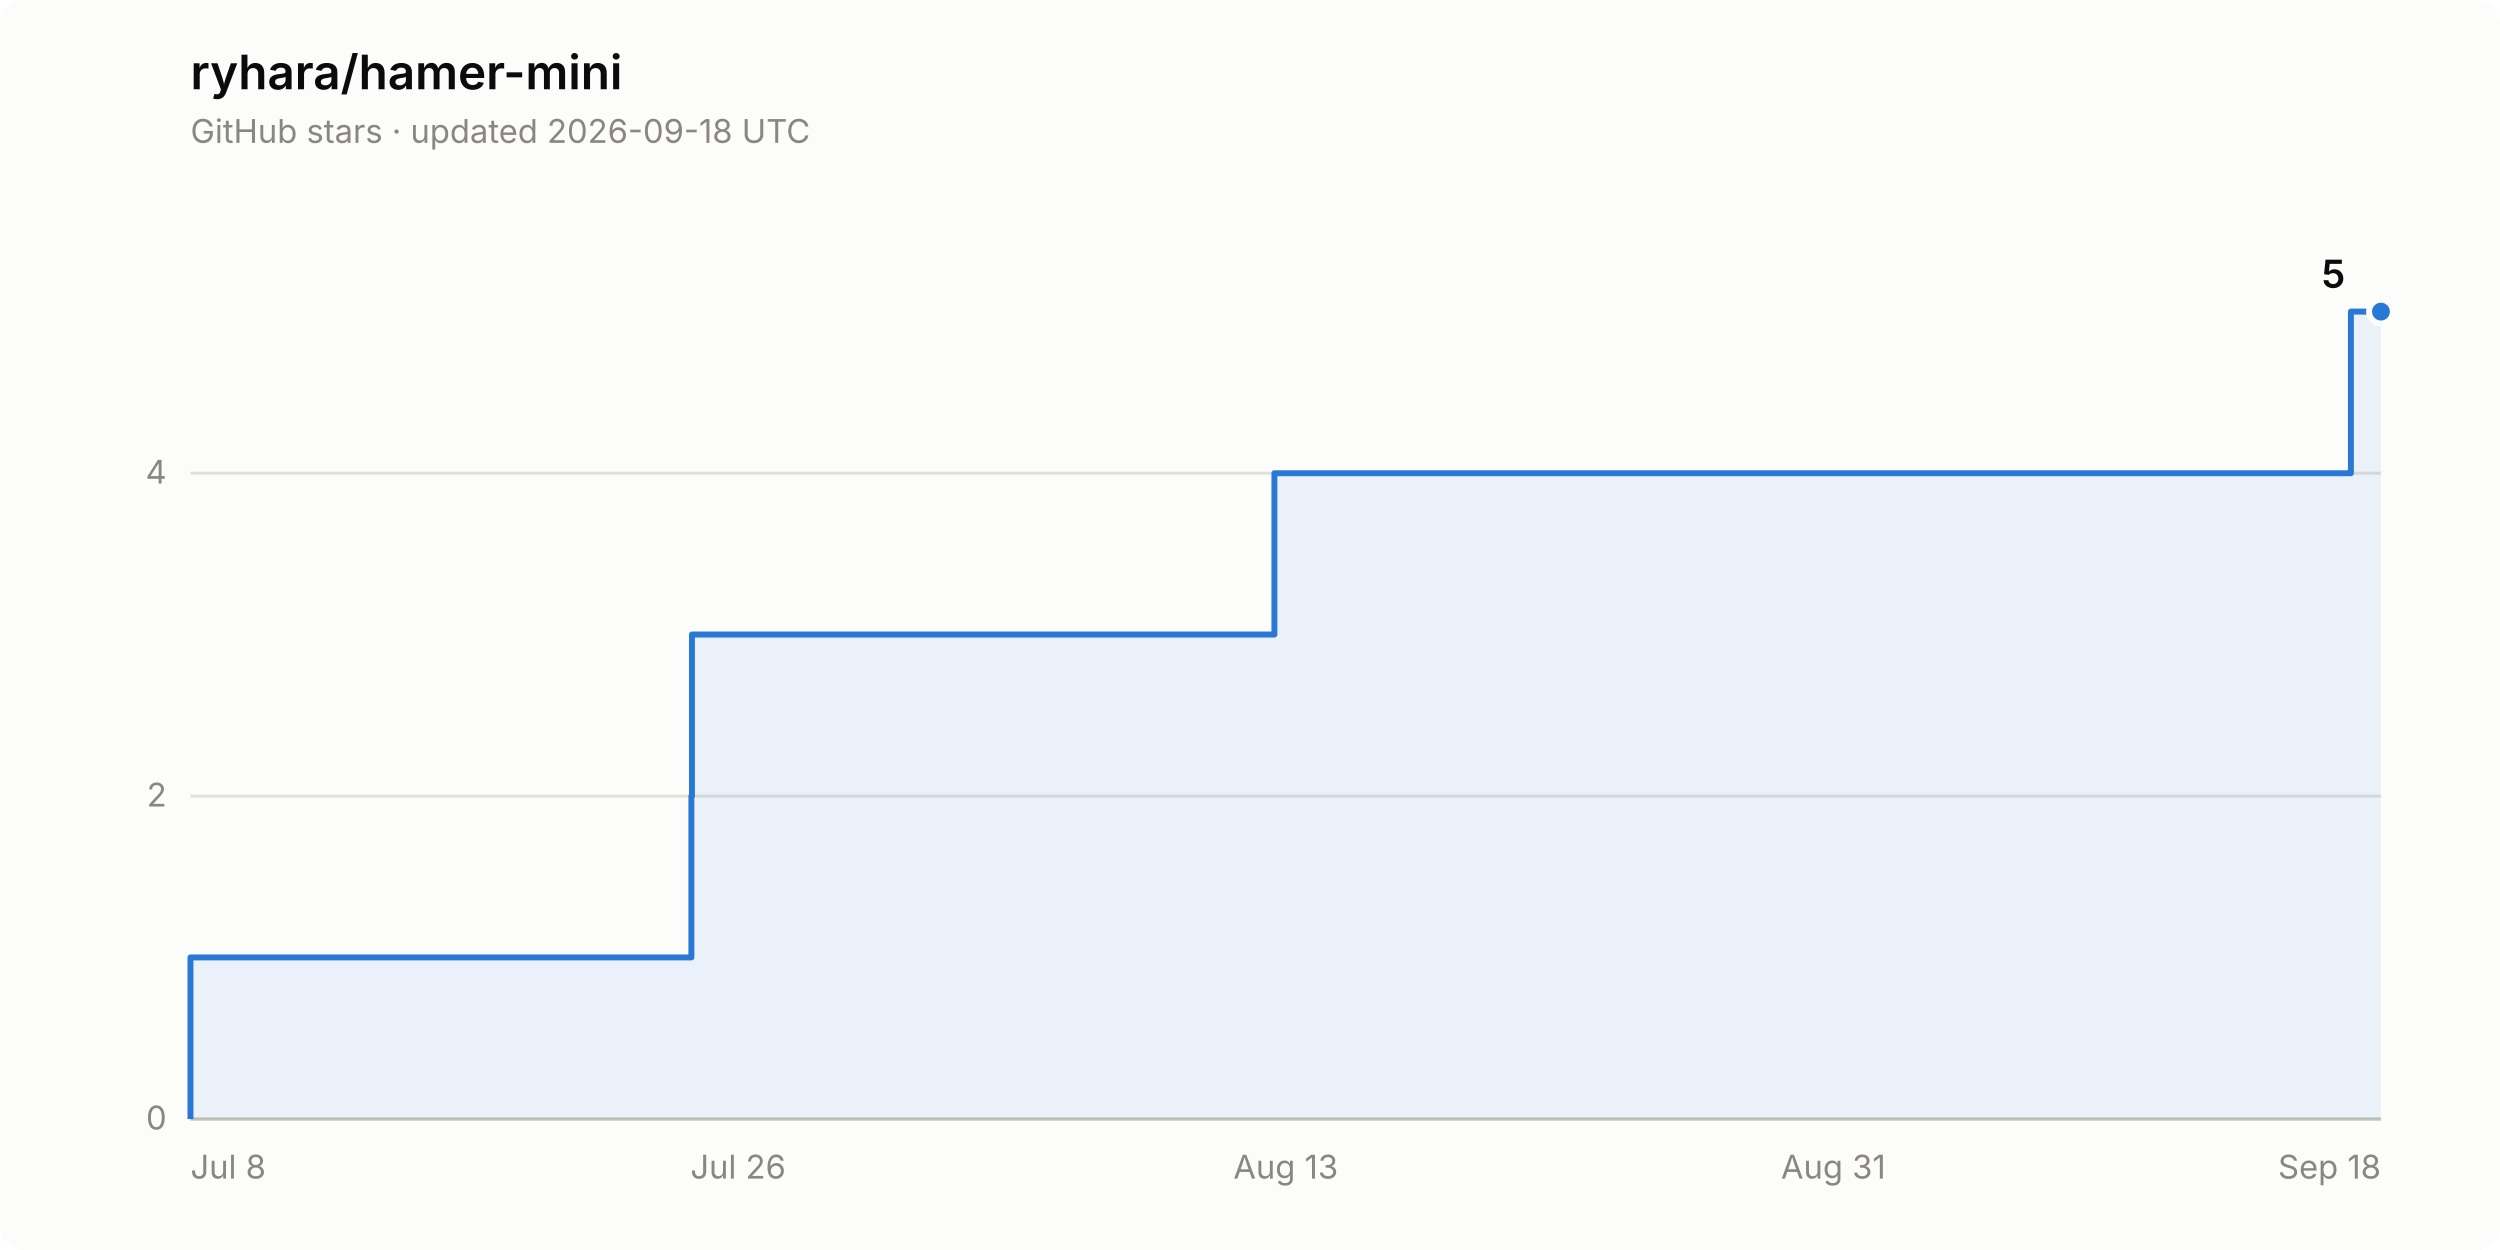
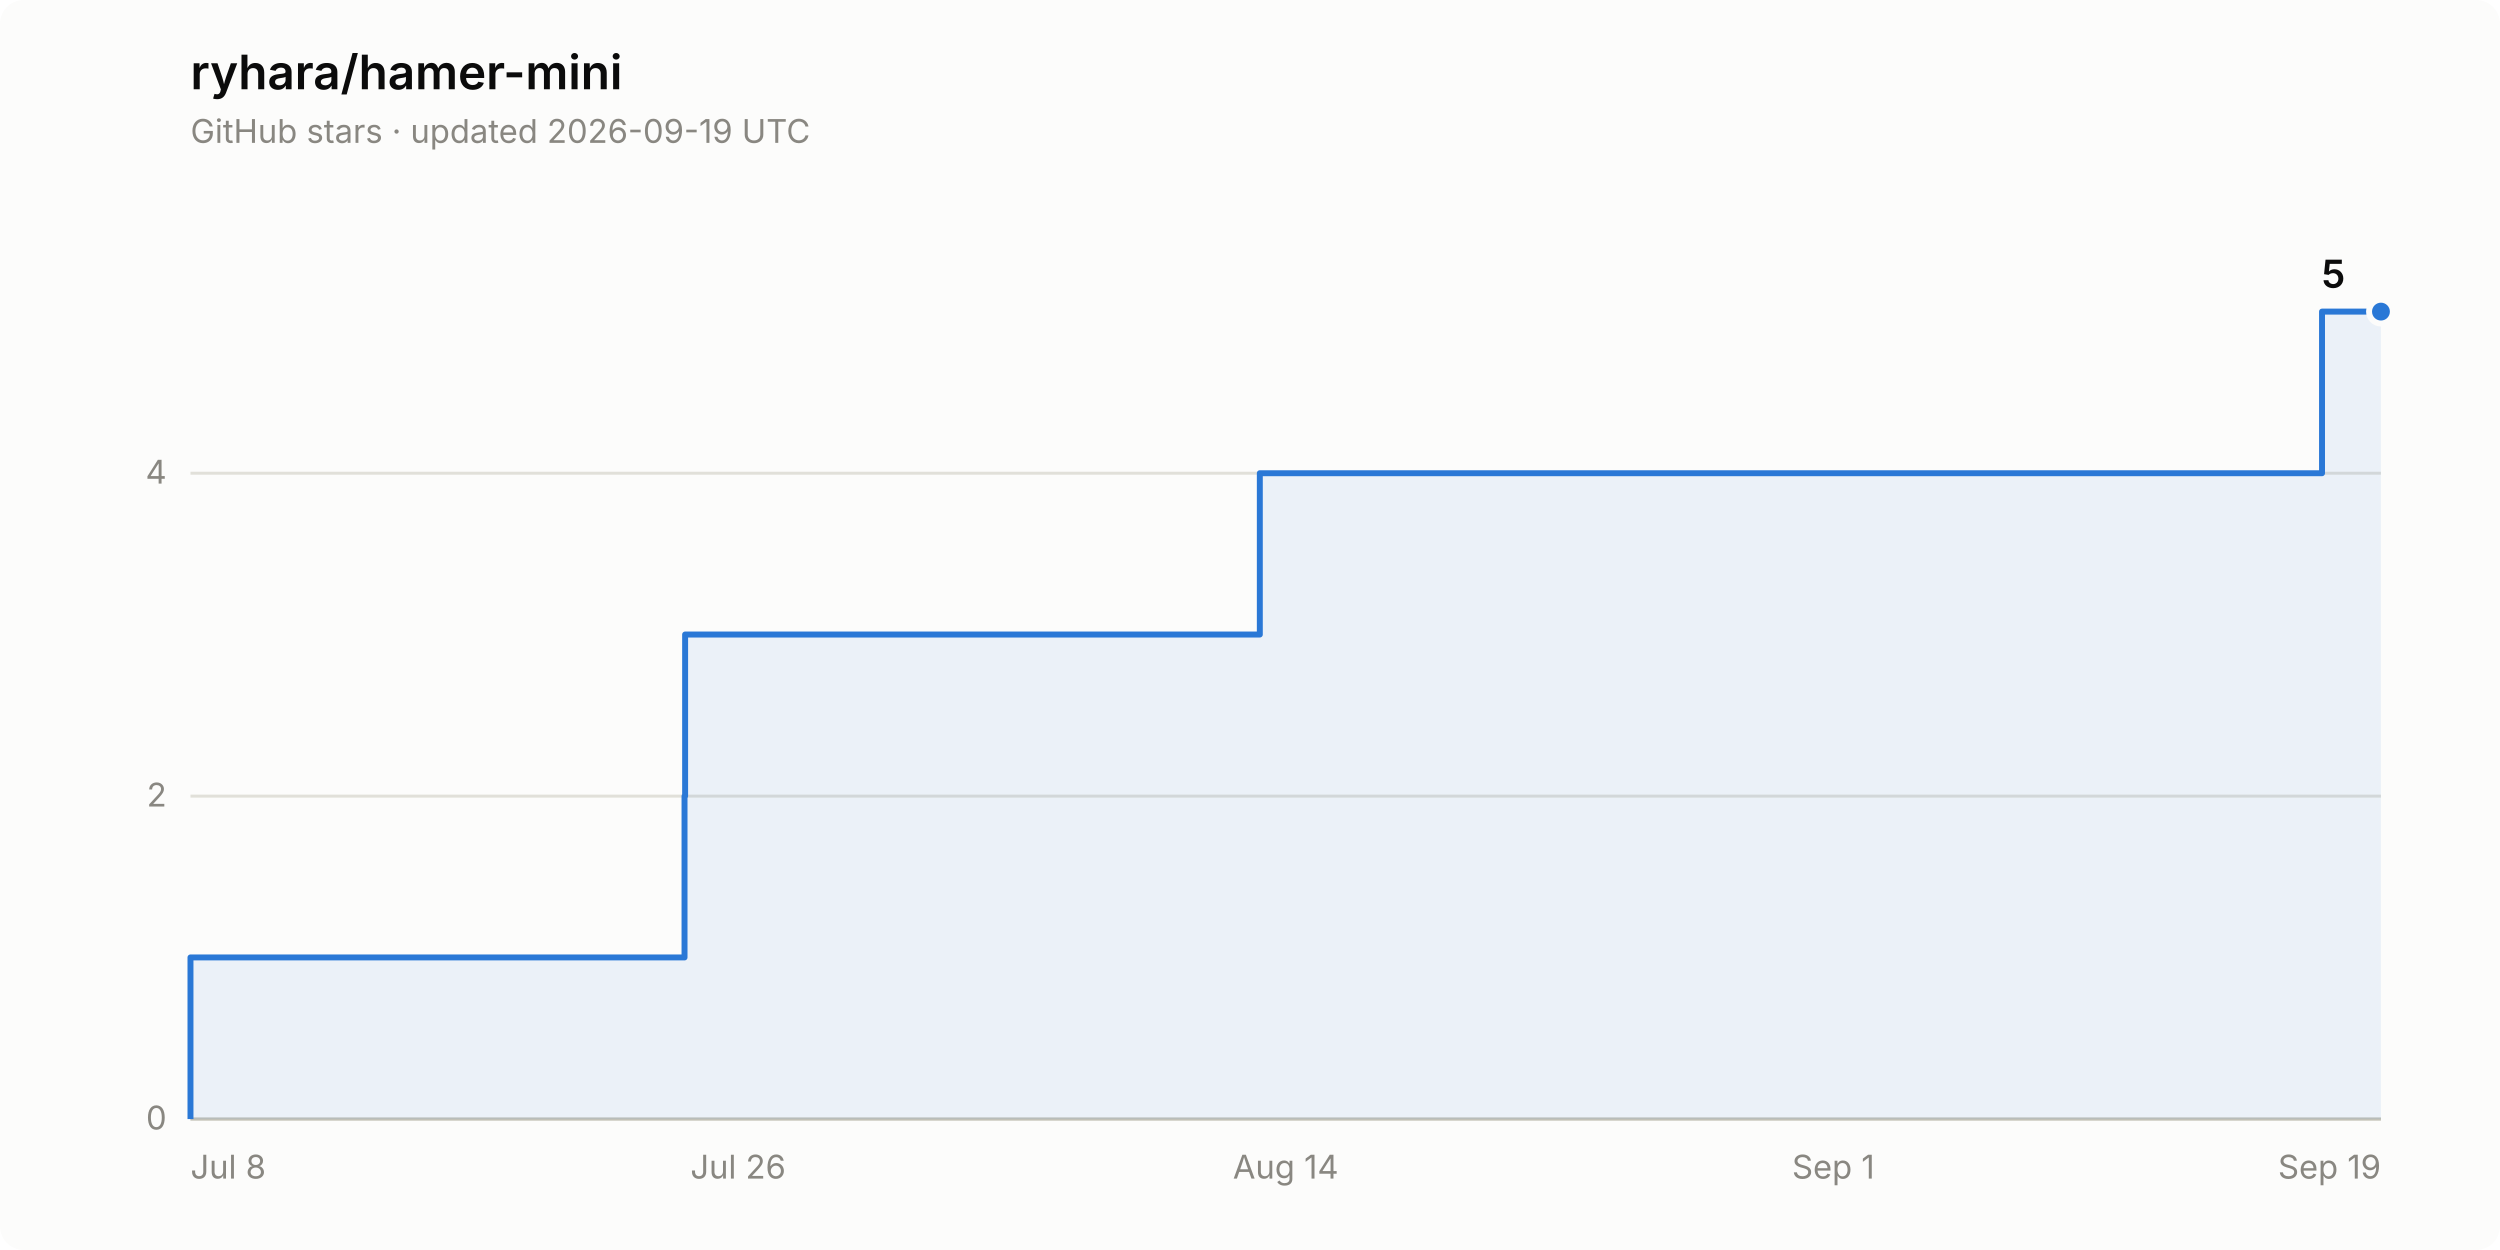
<svg xmlns="http://www.w3.org/2000/svg" width="840" height="420" viewBox="0 0 840 420" role="img" aria-label="Star history of ryhara/hamer-mini: 5 stars">
  <rect width="840" height="420" rx="8" fill="#fcfcfb" />
  <text x="64" y="30" font-family="system-ui, -apple-system, &quot;Segoe UI&quot;, sans-serif" font-size="16" font-weight="600" fill="#0b0b0b">ryhara/hamer-mini</text>
-   <text x="64" y="48" font-family="system-ui, -apple-system, &quot;Segoe UI&quot;, sans-serif" font-size="11" fill="#898781">GitHub stars · updated 2026-09-18 UTC</text>
+   <text x="64" y="48" font-family="system-ui, -apple-system, &quot;Segoe UI&quot;, sans-serif" font-size="11" fill="#898781">GitHub stars · updated 2026-09-19 UTC</text>
  <line x1="64" y1="376.0" x2="800" y2="376.0" stroke="#e1e0d9" stroke-width="1" />
  <text x="56" y="379.5" font-family="system-ui, -apple-system, &quot;Segoe UI&quot;, sans-serif" font-size="11" fill="#898781" text-anchor="end" style="font-variant-numeric: tabular-nums">0</text>
  <line x1="64" y1="267.5" x2="800" y2="267.5" stroke="#e1e0d9" stroke-width="1" />
  <text x="56" y="271.0" font-family="system-ui, -apple-system, &quot;Segoe UI&quot;, sans-serif" font-size="11" fill="#898781" text-anchor="end" style="font-variant-numeric: tabular-nums">2</text>
  <line x1="64" y1="159.0" x2="800" y2="159.0" stroke="#e1e0d9" stroke-width="1" />
  <text x="56" y="162.5" font-family="system-ui, -apple-system, &quot;Segoe UI&quot;, sans-serif" font-size="11" fill="#898781" text-anchor="end" style="font-variant-numeric: tabular-nums">4</text>
  <line x1="64" y1="376.0" x2="800" y2="376.0" stroke="#c3c2b7" stroke-width="1" />
  <text x="64.0" y="396" font-family="system-ui, -apple-system, &quot;Segoe UI&quot;, sans-serif" font-size="11" fill="#898781" text-anchor="start">Jul 8</text>
  <text x="248.0" y="396" font-family="system-ui, -apple-system, &quot;Segoe UI&quot;, sans-serif" font-size="11" fill="#898781" text-anchor="middle">Jul 26</text>
-   <text x="432.0" y="396" font-family="system-ui, -apple-system, &quot;Segoe UI&quot;, sans-serif" font-size="11" fill="#898781" text-anchor="middle">Aug 13</text>
-   <text x="616.0" y="396" font-family="system-ui, -apple-system, &quot;Segoe UI&quot;, sans-serif" font-size="11" fill="#898781" text-anchor="middle">Aug 31</text>
-   <text x="800.0" y="396" font-family="system-ui, -apple-system, &quot;Segoe UI&quot;, sans-serif" font-size="11" fill="#898781" text-anchor="end">Sep 18</text>
-   <path d="M 64.0 376.0 L 64.0 321.7 L 232.3 321.7 L 232.3 267.5 L 232.5 267.5 L 232.5 213.2 L 428.2 213.2 L 428.2 159.0 L 789.9 159.0 L 789.9 104.7 L 800.0 104.7 L 800.0 376.0 Z" fill="#2a78d6" fill-opacity="0.08" stroke="none" />
-   <path d="M 64.0 376.0 L 64.0 321.7 L 232.3 321.7 L 232.3 267.5 L 232.5 267.5 L 232.5 213.2 L 428.2 213.2 L 428.2 159.0 L 789.9 159.0 L 789.9 104.7 L 800.0 104.7" fill="none" stroke="#2a78d6" stroke-width="2" stroke-linejoin="round" />
+   <text x="432.0" y="396" font-family="system-ui, -apple-system, &quot;Segoe UI&quot;, sans-serif" font-size="11" fill="#898781" text-anchor="middle">Aug 14</text>
+   <text x="616.0" y="396" font-family="system-ui, -apple-system, &quot;Segoe UI&quot;, sans-serif" font-size="11" fill="#898781" text-anchor="middle">Sep 1</text>
+   <text x="800.0" y="396" font-family="system-ui, -apple-system, &quot;Segoe UI&quot;, sans-serif" font-size="11" fill="#898781" text-anchor="end">Sep 19</text>
+   <path d="M 64.0 376.0 L 64.0 321.7 L 230.0 321.7 L 230.0 267.5 L 230.2 267.5 L 230.2 213.2 L 423.3 213.2 L 423.3 159.0 L 780.2 159.0 L 780.2 104.7 L 800.0 104.7 L 800.0 376.0 Z" fill="#2a78d6" fill-opacity="0.08" stroke="none" />
+   <path d="M 64.0 376.0 L 64.0 321.7 L 230.0 321.7 L 230.0 267.5 L 230.2 267.5 L 230.2 213.2 L 423.3 213.2 L 423.3 159.0 L 780.2 159.0 L 780.2 104.7 L 800.0 104.7" fill="none" stroke="#2a78d6" stroke-width="2" stroke-linejoin="round" />
  <circle cx="800.0" cy="104.7" r="4" fill="#2a78d6" stroke="#fcfcfb" stroke-width="2" />
  <text x="788.0" y="96.7" font-family="system-ui, -apple-system, &quot;Segoe UI&quot;, sans-serif" font-size="13" font-weight="600" fill="#0b0b0b" text-anchor="end" style="font-variant-numeric: tabular-nums">5</text>
</svg>
